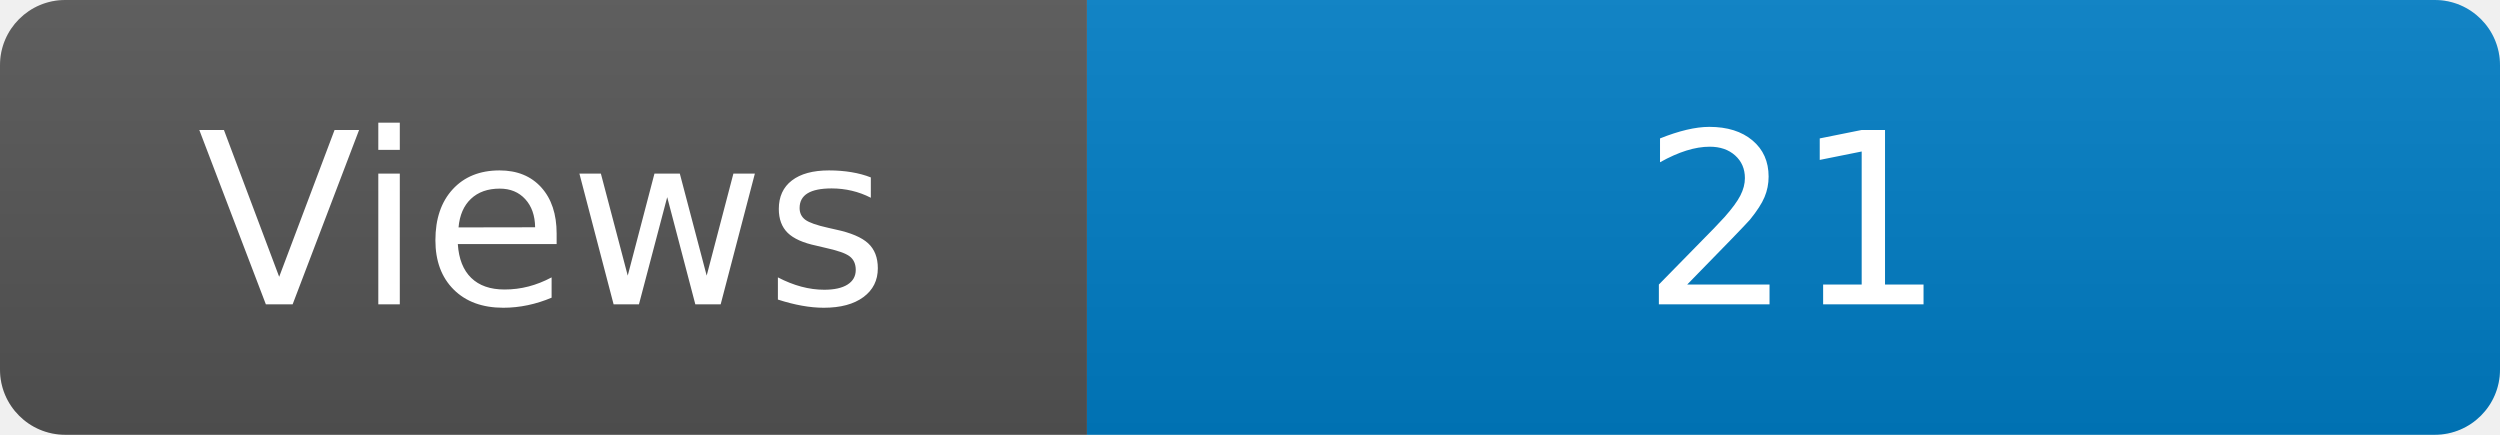
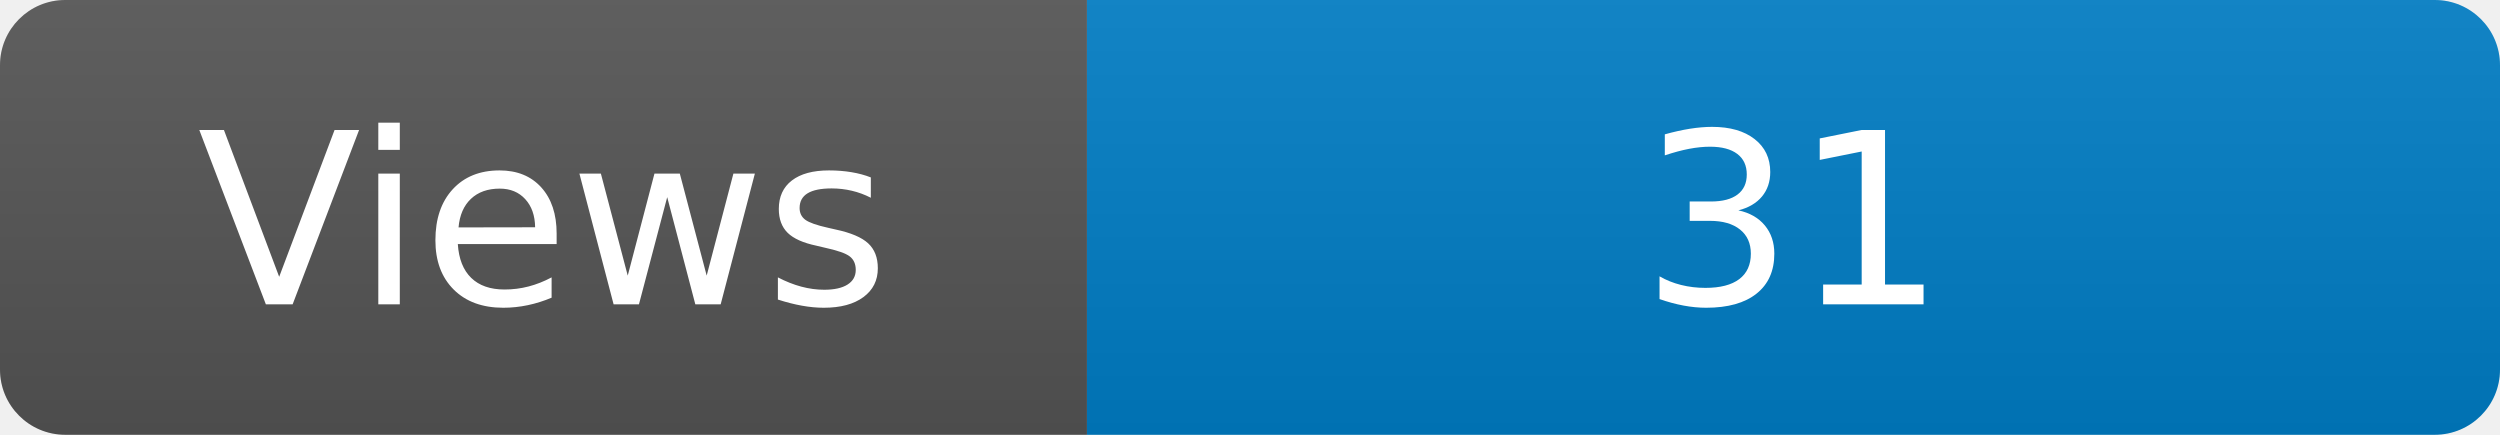
<svg xmlns="http://www.w3.org/2000/svg" width="115" height="20" role="img" aria-label="Maintained?: yes">
  <linearGradient id="s" x2="0" y2="100%">
    <stop offset="0" stop-color="#bbb" stop-opacity=".1" />
    <stop offset="1" stop-opacity=".1" />
  </linearGradient>
  <clipPath id="r">
    <rect width="115" height="20" rx="3" fill="#fff" />
  </clipPath>
  <g clip-path="url(#r)">
    <rect width="50" height="20" fill="#555" />
    <rect x="50" width="160" height="20" fill="#007ec6" />
    <rect width="115" height="20" fill="url(#s)" />
  </g>
  <g fill="#fff" text-anchor="middle" font-family="Verdana,Geneva,DejaVu Sans,sans-serif" font-size="110">
    <text x="250" y="140" transform="scale(.1)" fill="#fff">Views</text>
-     <text x="825" y="140" transform="scale(.1)" fill="#fff">21</text>
+     <text x="825" y="140" transform="scale(.1)" fill="#fff">31</text>
  </g>
</svg>
